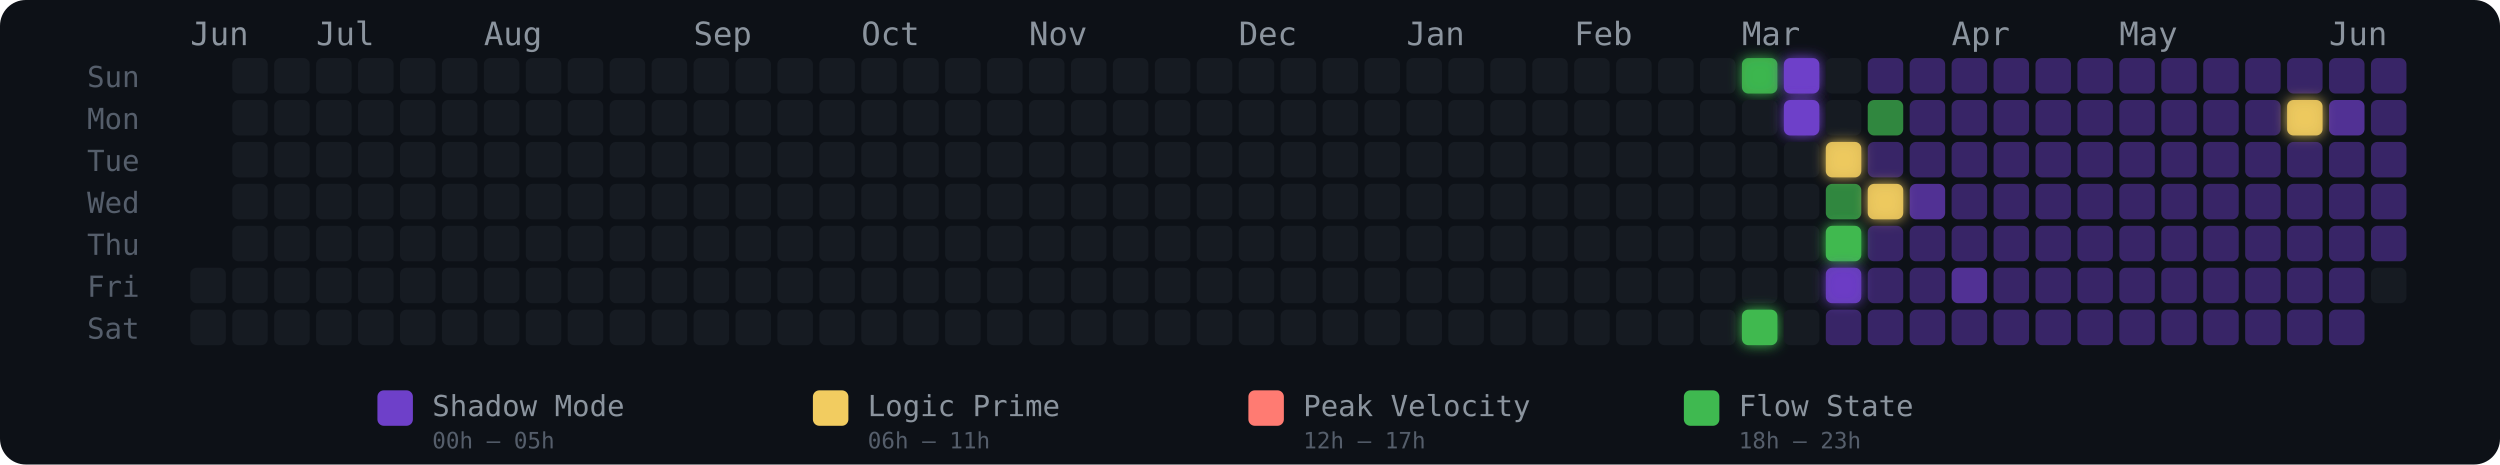
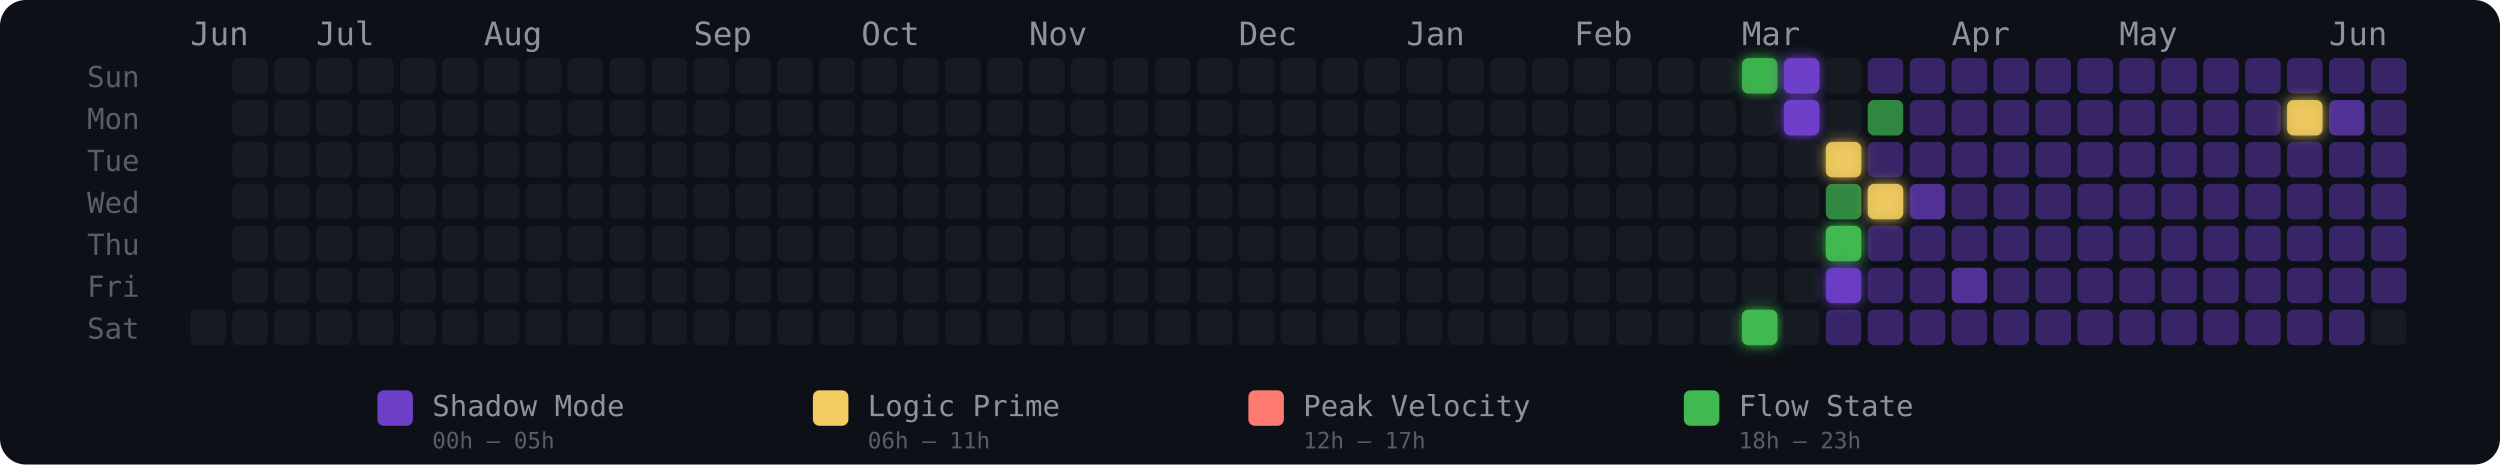
<svg xmlns="http://www.w3.org/2000/svg" width="775" height="144" viewBox="0 0 775 144" role="img" aria-label="Energy Rhythm Contribution Graph for hugotakeda">
  <defs>
    <filter id="glow-37-0" x="-50%" y="-50%" width="200%" height="200%">
      <feGaussianBlur stdDeviation="2" result="blur" />
      <feMerge>
        <feMergeNode in="blur" />
        <feMergeNode in="SourceGraphic" />
      </feMerge>
    </filter>
    <filter id="glow-37-6" x="-50%" y="-50%" width="200%" height="200%">
      <feGaussianBlur stdDeviation="2" result="blur" />
      <feMerge>
        <feMergeNode in="blur" />
        <feMergeNode in="SourceGraphic" />
      </feMerge>
    </filter>
    <filter id="glow-38-0" x="-50%" y="-50%" width="200%" height="200%">
      <feGaussianBlur stdDeviation="2" result="blur" />
      <feMerge>
        <feMergeNode in="blur" />
        <feMergeNode in="SourceGraphic" />
      </feMerge>
    </filter>
    <filter id="glow-38-1" x="-50%" y="-50%" width="200%" height="200%">
      <feGaussianBlur stdDeviation="2" result="blur" />
      <feMerge>
        <feMergeNode in="blur" />
        <feMergeNode in="SourceGraphic" />
      </feMerge>
    </filter>
    <filter id="glow-39-2" x="-50%" y="-50%" width="200%" height="200%">
      <feGaussianBlur stdDeviation="2" result="blur" />
      <feMerge>
        <feMergeNode in="blur" />
        <feMergeNode in="SourceGraphic" />
      </feMerge>
    </filter>
    <filter id="glow-39-4" x="-50%" y="-50%" width="200%" height="200%">
      <feGaussianBlur stdDeviation="2" result="blur" />
      <feMerge>
        <feMergeNode in="blur" />
        <feMergeNode in="SourceGraphic" />
      </feMerge>
    </filter>
    <filter id="glow-39-5" x="-50%" y="-50%" width="200%" height="200%">
      <feGaussianBlur stdDeviation="2" result="blur" />
      <feMerge>
        <feMergeNode in="blur" />
        <feMergeNode in="SourceGraphic" />
      </feMerge>
    </filter>
    <filter id="glow-40-3" x="-50%" y="-50%" width="200%" height="200%">
      <feGaussianBlur stdDeviation="2" result="blur" />
      <feMerge>
        <feMergeNode in="blur" />
        <feMergeNode in="SourceGraphic" />
      </feMerge>
    </filter>
    <filter id="glow-50-1" x="-50%" y="-50%" width="200%" height="200%">
      <feGaussianBlur stdDeviation="2" result="blur" />
      <feMerge>
        <feMergeNode in="blur" />
        <feMergeNode in="SourceGraphic" />
      </feMerge>
    </filter>
  </defs>
  <style>
    @keyframes pulse { 0%,100%{opacity:.85} 50%{opacity:1} }
    .glow-cell { animation: pulse 2.5s ease-in-out infinite; }
  </style>
  <rect width="775" height="144" rx="8" fill="#0d1117" />
  <text x="27" y="27" fill="#555e6b" font-size="9" font-family="monospace">Sun</text>
  <text x="27" y="40" fill="#555e6b" font-size="9" font-family="monospace">Mon</text>
  <text x="27" y="53" fill="#555e6b" font-size="9" font-family="monospace">Tue</text>
  <text x="27" y="66" fill="#555e6b" font-size="9" font-family="monospace">Wed</text>
  <text x="27" y="79" fill="#555e6b" font-size="9" font-family="monospace">Thu</text>
  <text x="27" y="92" fill="#555e6b" font-size="9" font-family="monospace">Fri</text>
  <text x="27" y="105" fill="#555e6b" font-size="9" font-family="monospace">Sat</text>
  <text x="59" y="14" fill="#8b949e" font-size="10" font-family="monospace">Jun</text>
  <text x="98" y="14" fill="#8b949e" font-size="10" font-family="monospace">Jul</text>
  <text x="150" y="14" fill="#8b949e" font-size="10" font-family="monospace">Aug</text>
  <text x="215" y="14" fill="#8b949e" font-size="10" font-family="monospace">Sep</text>
  <text x="267" y="14" fill="#8b949e" font-size="10" font-family="monospace">Oct</text>
  <text x="319" y="14" fill="#8b949e" font-size="10" font-family="monospace">Nov</text>
  <text x="384" y="14" fill="#8b949e" font-size="10" font-family="monospace">Dec</text>
  <text x="436" y="14" fill="#8b949e" font-size="10" font-family="monospace">Jan</text>
  <text x="488" y="14" fill="#8b949e" font-size="10" font-family="monospace">Feb</text>
  <text x="540" y="14" fill="#8b949e" font-size="10" font-family="monospace">Mar</text>
  <text x="605" y="14" fill="#8b949e" font-size="10" font-family="monospace">Apr</text>
  <text x="657" y="14" fill="#8b949e" font-size="10" font-family="monospace">May</text>
  <text x="722" y="14" fill="#8b949e" font-size="10" font-family="monospace">Jun</text>
-   <rect x="59" y="83" width="11" height="11" rx="2" ry="2" fill="#161b22" fill-opacity="1">
-       </rect>
  <rect x="59" y="96" width="11" height="11" rx="2" ry="2" fill="#161b22" fill-opacity="1">
      </rect>
  <rect x="72" y="18" width="11" height="11" rx="2" ry="2" fill="#161b22" fill-opacity="1">
      </rect>
  <rect x="72" y="31" width="11" height="11" rx="2" ry="2" fill="#161b22" fill-opacity="1">
      </rect>
  <rect x="72" y="44" width="11" height="11" rx="2" ry="2" fill="#161b22" fill-opacity="1">
      </rect>
  <rect x="72" y="57" width="11" height="11" rx="2" ry="2" fill="#161b22" fill-opacity="1">
      </rect>
  <rect x="72" y="70" width="11" height="11" rx="2" ry="2" fill="#161b22" fill-opacity="1">
      </rect>
  <rect x="72" y="83" width="11" height="11" rx="2" ry="2" fill="#161b22" fill-opacity="1">
      </rect>
  <rect x="72" y="96" width="11" height="11" rx="2" ry="2" fill="#161b22" fill-opacity="1">
      </rect>
  <rect x="85" y="18" width="11" height="11" rx="2" ry="2" fill="#161b22" fill-opacity="1">
      </rect>
  <rect x="85" y="31" width="11" height="11" rx="2" ry="2" fill="#161b22" fill-opacity="1">
      </rect>
  <rect x="85" y="44" width="11" height="11" rx="2" ry="2" fill="#161b22" fill-opacity="1">
      </rect>
  <rect x="85" y="57" width="11" height="11" rx="2" ry="2" fill="#161b22" fill-opacity="1">
      </rect>
  <rect x="85" y="70" width="11" height="11" rx="2" ry="2" fill="#161b22" fill-opacity="1">
      </rect>
  <rect x="85" y="83" width="11" height="11" rx="2" ry="2" fill="#161b22" fill-opacity="1">
      </rect>
  <rect x="85" y="96" width="11" height="11" rx="2" ry="2" fill="#161b22" fill-opacity="1">
      </rect>
  <rect x="98" y="18" width="11" height="11" rx="2" ry="2" fill="#161b22" fill-opacity="1">
      </rect>
  <rect x="98" y="31" width="11" height="11" rx="2" ry="2" fill="#161b22" fill-opacity="1">
      </rect>
  <rect x="98" y="44" width="11" height="11" rx="2" ry="2" fill="#161b22" fill-opacity="1">
      </rect>
  <rect x="98" y="57" width="11" height="11" rx="2" ry="2" fill="#161b22" fill-opacity="1">
      </rect>
  <rect x="98" y="70" width="11" height="11" rx="2" ry="2" fill="#161b22" fill-opacity="1">
      </rect>
  <rect x="98" y="83" width="11" height="11" rx="2" ry="2" fill="#161b22" fill-opacity="1">
      </rect>
  <rect x="98" y="96" width="11" height="11" rx="2" ry="2" fill="#161b22" fill-opacity="1">
      </rect>
  <rect x="111" y="18" width="11" height="11" rx="2" ry="2" fill="#161b22" fill-opacity="1">
      </rect>
  <rect x="111" y="31" width="11" height="11" rx="2" ry="2" fill="#161b22" fill-opacity="1">
      </rect>
  <rect x="111" y="44" width="11" height="11" rx="2" ry="2" fill="#161b22" fill-opacity="1">
      </rect>
  <rect x="111" y="57" width="11" height="11" rx="2" ry="2" fill="#161b22" fill-opacity="1">
      </rect>
  <rect x="111" y="70" width="11" height="11" rx="2" ry="2" fill="#161b22" fill-opacity="1">
      </rect>
  <rect x="111" y="83" width="11" height="11" rx="2" ry="2" fill="#161b22" fill-opacity="1">
      </rect>
  <rect x="111" y="96" width="11" height="11" rx="2" ry="2" fill="#161b22" fill-opacity="1">
      </rect>
  <rect x="124" y="18" width="11" height="11" rx="2" ry="2" fill="#161b22" fill-opacity="1">
      </rect>
  <rect x="124" y="31" width="11" height="11" rx="2" ry="2" fill="#161b22" fill-opacity="1">
      </rect>
  <rect x="124" y="44" width="11" height="11" rx="2" ry="2" fill="#161b22" fill-opacity="1">
      </rect>
  <rect x="124" y="57" width="11" height="11" rx="2" ry="2" fill="#161b22" fill-opacity="1">
      </rect>
  <rect x="124" y="70" width="11" height="11" rx="2" ry="2" fill="#161b22" fill-opacity="1">
      </rect>
  <rect x="124" y="83" width="11" height="11" rx="2" ry="2" fill="#161b22" fill-opacity="1">
      </rect>
  <rect x="124" y="96" width="11" height="11" rx="2" ry="2" fill="#161b22" fill-opacity="1">
      </rect>
  <rect x="137" y="18" width="11" height="11" rx="2" ry="2" fill="#161b22" fill-opacity="1">
      </rect>
  <rect x="137" y="31" width="11" height="11" rx="2" ry="2" fill="#161b22" fill-opacity="1">
      </rect>
  <rect x="137" y="44" width="11" height="11" rx="2" ry="2" fill="#161b22" fill-opacity="1">
      </rect>
  <rect x="137" y="57" width="11" height="11" rx="2" ry="2" fill="#161b22" fill-opacity="1">
      </rect>
  <rect x="137" y="70" width="11" height="11" rx="2" ry="2" fill="#161b22" fill-opacity="1">
      </rect>
  <rect x="137" y="83" width="11" height="11" rx="2" ry="2" fill="#161b22" fill-opacity="1">
      </rect>
  <rect x="137" y="96" width="11" height="11" rx="2" ry="2" fill="#161b22" fill-opacity="1">
      </rect>
  <rect x="150" y="18" width="11" height="11" rx="2" ry="2" fill="#161b22" fill-opacity="1">
      </rect>
  <rect x="150" y="31" width="11" height="11" rx="2" ry="2" fill="#161b22" fill-opacity="1">
      </rect>
  <rect x="150" y="44" width="11" height="11" rx="2" ry="2" fill="#161b22" fill-opacity="1">
      </rect>
  <rect x="150" y="57" width="11" height="11" rx="2" ry="2" fill="#161b22" fill-opacity="1">
      </rect>
  <rect x="150" y="70" width="11" height="11" rx="2" ry="2" fill="#161b22" fill-opacity="1">
      </rect>
  <rect x="150" y="83" width="11" height="11" rx="2" ry="2" fill="#161b22" fill-opacity="1">
      </rect>
  <rect x="150" y="96" width="11" height="11" rx="2" ry="2" fill="#161b22" fill-opacity="1">
      </rect>
  <rect x="163" y="18" width="11" height="11" rx="2" ry="2" fill="#161b22" fill-opacity="1">
      </rect>
  <rect x="163" y="31" width="11" height="11" rx="2" ry="2" fill="#161b22" fill-opacity="1">
      </rect>
  <rect x="163" y="44" width="11" height="11" rx="2" ry="2" fill="#161b22" fill-opacity="1">
      </rect>
  <rect x="163" y="57" width="11" height="11" rx="2" ry="2" fill="#161b22" fill-opacity="1">
      </rect>
  <rect x="163" y="70" width="11" height="11" rx="2" ry="2" fill="#161b22" fill-opacity="1">
      </rect>
  <rect x="163" y="83" width="11" height="11" rx="2" ry="2" fill="#161b22" fill-opacity="1">
      </rect>
  <rect x="163" y="96" width="11" height="11" rx="2" ry="2" fill="#161b22" fill-opacity="1">
      </rect>
  <rect x="176" y="18" width="11" height="11" rx="2" ry="2" fill="#161b22" fill-opacity="1">
      </rect>
  <rect x="176" y="31" width="11" height="11" rx="2" ry="2" fill="#161b22" fill-opacity="1">
      </rect>
  <rect x="176" y="44" width="11" height="11" rx="2" ry="2" fill="#161b22" fill-opacity="1">
      </rect>
  <rect x="176" y="57" width="11" height="11" rx="2" ry="2" fill="#161b22" fill-opacity="1">
      </rect>
  <rect x="176" y="70" width="11" height="11" rx="2" ry="2" fill="#161b22" fill-opacity="1">
      </rect>
  <rect x="176" y="83" width="11" height="11" rx="2" ry="2" fill="#161b22" fill-opacity="1">
      </rect>
  <rect x="176" y="96" width="11" height="11" rx="2" ry="2" fill="#161b22" fill-opacity="1">
      </rect>
  <rect x="189" y="18" width="11" height="11" rx="2" ry="2" fill="#161b22" fill-opacity="1">
      </rect>
  <rect x="189" y="31" width="11" height="11" rx="2" ry="2" fill="#161b22" fill-opacity="1">
      </rect>
  <rect x="189" y="44" width="11" height="11" rx="2" ry="2" fill="#161b22" fill-opacity="1">
      </rect>
  <rect x="189" y="57" width="11" height="11" rx="2" ry="2" fill="#161b22" fill-opacity="1">
      </rect>
  <rect x="189" y="70" width="11" height="11" rx="2" ry="2" fill="#161b22" fill-opacity="1">
      </rect>
  <rect x="189" y="83" width="11" height="11" rx="2" ry="2" fill="#161b22" fill-opacity="1">
      </rect>
  <rect x="189" y="96" width="11" height="11" rx="2" ry="2" fill="#161b22" fill-opacity="1">
      </rect>
  <rect x="202" y="18" width="11" height="11" rx="2" ry="2" fill="#161b22" fill-opacity="1">
      </rect>
  <rect x="202" y="31" width="11" height="11" rx="2" ry="2" fill="#161b22" fill-opacity="1">
      </rect>
  <rect x="202" y="44" width="11" height="11" rx="2" ry="2" fill="#161b22" fill-opacity="1">
      </rect>
  <rect x="202" y="57" width="11" height="11" rx="2" ry="2" fill="#161b22" fill-opacity="1">
      </rect>
  <rect x="202" y="70" width="11" height="11" rx="2" ry="2" fill="#161b22" fill-opacity="1">
      </rect>
  <rect x="202" y="83" width="11" height="11" rx="2" ry="2" fill="#161b22" fill-opacity="1">
      </rect>
  <rect x="202" y="96" width="11" height="11" rx="2" ry="2" fill="#161b22" fill-opacity="1">
      </rect>
  <rect x="215" y="18" width="11" height="11" rx="2" ry="2" fill="#161b22" fill-opacity="1">
      </rect>
  <rect x="215" y="31" width="11" height="11" rx="2" ry="2" fill="#161b22" fill-opacity="1">
      </rect>
  <rect x="215" y="44" width="11" height="11" rx="2" ry="2" fill="#161b22" fill-opacity="1">
      </rect>
  <rect x="215" y="57" width="11" height="11" rx="2" ry="2" fill="#161b22" fill-opacity="1">
      </rect>
  <rect x="215" y="70" width="11" height="11" rx="2" ry="2" fill="#161b22" fill-opacity="1">
      </rect>
  <rect x="215" y="83" width="11" height="11" rx="2" ry="2" fill="#161b22" fill-opacity="1">
      </rect>
  <rect x="215" y="96" width="11" height="11" rx="2" ry="2" fill="#161b22" fill-opacity="1">
      </rect>
  <rect x="228" y="18" width="11" height="11" rx="2" ry="2" fill="#161b22" fill-opacity="1">
      </rect>
  <rect x="228" y="31" width="11" height="11" rx="2" ry="2" fill="#161b22" fill-opacity="1">
      </rect>
  <rect x="228" y="44" width="11" height="11" rx="2" ry="2" fill="#161b22" fill-opacity="1">
      </rect>
  <rect x="228" y="57" width="11" height="11" rx="2" ry="2" fill="#161b22" fill-opacity="1">
      </rect>
  <rect x="228" y="70" width="11" height="11" rx="2" ry="2" fill="#161b22" fill-opacity="1">
      </rect>
  <rect x="228" y="83" width="11" height="11" rx="2" ry="2" fill="#161b22" fill-opacity="1">
      </rect>
  <rect x="228" y="96" width="11" height="11" rx="2" ry="2" fill="#161b22" fill-opacity="1">
      </rect>
  <rect x="241" y="18" width="11" height="11" rx="2" ry="2" fill="#161b22" fill-opacity="1">
      </rect>
  <rect x="241" y="31" width="11" height="11" rx="2" ry="2" fill="#161b22" fill-opacity="1">
      </rect>
  <rect x="241" y="44" width="11" height="11" rx="2" ry="2" fill="#161b22" fill-opacity="1">
      </rect>
  <rect x="241" y="57" width="11" height="11" rx="2" ry="2" fill="#161b22" fill-opacity="1">
      </rect>
  <rect x="241" y="70" width="11" height="11" rx="2" ry="2" fill="#161b22" fill-opacity="1">
      </rect>
  <rect x="241" y="83" width="11" height="11" rx="2" ry="2" fill="#161b22" fill-opacity="1">
      </rect>
  <rect x="241" y="96" width="11" height="11" rx="2" ry="2" fill="#161b22" fill-opacity="1">
      </rect>
  <rect x="254" y="18" width="11" height="11" rx="2" ry="2" fill="#161b22" fill-opacity="1">
      </rect>
  <rect x="254" y="31" width="11" height="11" rx="2" ry="2" fill="#161b22" fill-opacity="1">
      </rect>
  <rect x="254" y="44" width="11" height="11" rx="2" ry="2" fill="#161b22" fill-opacity="1">
      </rect>
  <rect x="254" y="57" width="11" height="11" rx="2" ry="2" fill="#161b22" fill-opacity="1">
      </rect>
  <rect x="254" y="70" width="11" height="11" rx="2" ry="2" fill="#161b22" fill-opacity="1">
      </rect>
  <rect x="254" y="83" width="11" height="11" rx="2" ry="2" fill="#161b22" fill-opacity="1">
      </rect>
  <rect x="254" y="96" width="11" height="11" rx="2" ry="2" fill="#161b22" fill-opacity="1">
      </rect>
  <rect x="267" y="18" width="11" height="11" rx="2" ry="2" fill="#161b22" fill-opacity="1">
      </rect>
  <rect x="267" y="31" width="11" height="11" rx="2" ry="2" fill="#161b22" fill-opacity="1">
      </rect>
  <rect x="267" y="44" width="11" height="11" rx="2" ry="2" fill="#161b22" fill-opacity="1">
      </rect>
  <rect x="267" y="57" width="11" height="11" rx="2" ry="2" fill="#161b22" fill-opacity="1">
      </rect>
  <rect x="267" y="70" width="11" height="11" rx="2" ry="2" fill="#161b22" fill-opacity="1">
      </rect>
  <rect x="267" y="83" width="11" height="11" rx="2" ry="2" fill="#161b22" fill-opacity="1">
      </rect>
  <rect x="267" y="96" width="11" height="11" rx="2" ry="2" fill="#161b22" fill-opacity="1">
      </rect>
  <rect x="280" y="18" width="11" height="11" rx="2" ry="2" fill="#161b22" fill-opacity="1">
      </rect>
  <rect x="280" y="31" width="11" height="11" rx="2" ry="2" fill="#161b22" fill-opacity="1">
      </rect>
  <rect x="280" y="44" width="11" height="11" rx="2" ry="2" fill="#161b22" fill-opacity="1">
      </rect>
  <rect x="280" y="57" width="11" height="11" rx="2" ry="2" fill="#161b22" fill-opacity="1">
      </rect>
  <rect x="280" y="70" width="11" height="11" rx="2" ry="2" fill="#161b22" fill-opacity="1">
      </rect>
  <rect x="280" y="83" width="11" height="11" rx="2" ry="2" fill="#161b22" fill-opacity="1">
      </rect>
  <rect x="280" y="96" width="11" height="11" rx="2" ry="2" fill="#161b22" fill-opacity="1">
      </rect>
  <rect x="293" y="18" width="11" height="11" rx="2" ry="2" fill="#161b22" fill-opacity="1">
      </rect>
  <rect x="293" y="31" width="11" height="11" rx="2" ry="2" fill="#161b22" fill-opacity="1">
      </rect>
  <rect x="293" y="44" width="11" height="11" rx="2" ry="2" fill="#161b22" fill-opacity="1">
      </rect>
  <rect x="293" y="57" width="11" height="11" rx="2" ry="2" fill="#161b22" fill-opacity="1">
      </rect>
  <rect x="293" y="70" width="11" height="11" rx="2" ry="2" fill="#161b22" fill-opacity="1">
      </rect>
  <rect x="293" y="83" width="11" height="11" rx="2" ry="2" fill="#161b22" fill-opacity="1">
      </rect>
  <rect x="293" y="96" width="11" height="11" rx="2" ry="2" fill="#161b22" fill-opacity="1">
      </rect>
  <rect x="306" y="18" width="11" height="11" rx="2" ry="2" fill="#161b22" fill-opacity="1">
      </rect>
  <rect x="306" y="31" width="11" height="11" rx="2" ry="2" fill="#161b22" fill-opacity="1">
      </rect>
  <rect x="306" y="44" width="11" height="11" rx="2" ry="2" fill="#161b22" fill-opacity="1">
      </rect>
  <rect x="306" y="57" width="11" height="11" rx="2" ry="2" fill="#161b22" fill-opacity="1">
      </rect>
  <rect x="306" y="70" width="11" height="11" rx="2" ry="2" fill="#161b22" fill-opacity="1">
      </rect>
  <rect x="306" y="83" width="11" height="11" rx="2" ry="2" fill="#161b22" fill-opacity="1">
      </rect>
  <rect x="306" y="96" width="11" height="11" rx="2" ry="2" fill="#161b22" fill-opacity="1">
      </rect>
  <rect x="319" y="18" width="11" height="11" rx="2" ry="2" fill="#161b22" fill-opacity="1">
      </rect>
  <rect x="319" y="31" width="11" height="11" rx="2" ry="2" fill="#161b22" fill-opacity="1">
      </rect>
  <rect x="319" y="44" width="11" height="11" rx="2" ry="2" fill="#161b22" fill-opacity="1">
      </rect>
  <rect x="319" y="57" width="11" height="11" rx="2" ry="2" fill="#161b22" fill-opacity="1">
      </rect>
  <rect x="319" y="70" width="11" height="11" rx="2" ry="2" fill="#161b22" fill-opacity="1">
      </rect>
  <rect x="319" y="83" width="11" height="11" rx="2" ry="2" fill="#161b22" fill-opacity="1">
      </rect>
  <rect x="319" y="96" width="11" height="11" rx="2" ry="2" fill="#161b22" fill-opacity="1">
      </rect>
  <rect x="332" y="18" width="11" height="11" rx="2" ry="2" fill="#161b22" fill-opacity="1">
      </rect>
  <rect x="332" y="31" width="11" height="11" rx="2" ry="2" fill="#161b22" fill-opacity="1">
      </rect>
  <rect x="332" y="44" width="11" height="11" rx="2" ry="2" fill="#161b22" fill-opacity="1">
      </rect>
  <rect x="332" y="57" width="11" height="11" rx="2" ry="2" fill="#161b22" fill-opacity="1">
      </rect>
  <rect x="332" y="70" width="11" height="11" rx="2" ry="2" fill="#161b22" fill-opacity="1">
      </rect>
  <rect x="332" y="83" width="11" height="11" rx="2" ry="2" fill="#161b22" fill-opacity="1">
      </rect>
  <rect x="332" y="96" width="11" height="11" rx="2" ry="2" fill="#161b22" fill-opacity="1">
      </rect>
  <rect x="345" y="18" width="11" height="11" rx="2" ry="2" fill="#161b22" fill-opacity="1">
      </rect>
  <rect x="345" y="31" width="11" height="11" rx="2" ry="2" fill="#161b22" fill-opacity="1">
      </rect>
  <rect x="345" y="44" width="11" height="11" rx="2" ry="2" fill="#161b22" fill-opacity="1">
      </rect>
  <rect x="345" y="57" width="11" height="11" rx="2" ry="2" fill="#161b22" fill-opacity="1">
      </rect>
  <rect x="345" y="70" width="11" height="11" rx="2" ry="2" fill="#161b22" fill-opacity="1">
      </rect>
  <rect x="345" y="83" width="11" height="11" rx="2" ry="2" fill="#161b22" fill-opacity="1">
      </rect>
  <rect x="345" y="96" width="11" height="11" rx="2" ry="2" fill="#161b22" fill-opacity="1">
      </rect>
  <rect x="358" y="18" width="11" height="11" rx="2" ry="2" fill="#161b22" fill-opacity="1">
      </rect>
  <rect x="358" y="31" width="11" height="11" rx="2" ry="2" fill="#161b22" fill-opacity="1">
      </rect>
  <rect x="358" y="44" width="11" height="11" rx="2" ry="2" fill="#161b22" fill-opacity="1">
      </rect>
  <rect x="358" y="57" width="11" height="11" rx="2" ry="2" fill="#161b22" fill-opacity="1">
      </rect>
  <rect x="358" y="70" width="11" height="11" rx="2" ry="2" fill="#161b22" fill-opacity="1">
      </rect>
  <rect x="358" y="83" width="11" height="11" rx="2" ry="2" fill="#161b22" fill-opacity="1">
      </rect>
  <rect x="358" y="96" width="11" height="11" rx="2" ry="2" fill="#161b22" fill-opacity="1">
      </rect>
  <rect x="371" y="18" width="11" height="11" rx="2" ry="2" fill="#161b22" fill-opacity="1">
      </rect>
  <rect x="371" y="31" width="11" height="11" rx="2" ry="2" fill="#161b22" fill-opacity="1">
      </rect>
  <rect x="371" y="44" width="11" height="11" rx="2" ry="2" fill="#161b22" fill-opacity="1">
      </rect>
  <rect x="371" y="57" width="11" height="11" rx="2" ry="2" fill="#161b22" fill-opacity="1">
      </rect>
  <rect x="371" y="70" width="11" height="11" rx="2" ry="2" fill="#161b22" fill-opacity="1">
      </rect>
  <rect x="371" y="83" width="11" height="11" rx="2" ry="2" fill="#161b22" fill-opacity="1">
      </rect>
  <rect x="371" y="96" width="11" height="11" rx="2" ry="2" fill="#161b22" fill-opacity="1">
      </rect>
  <rect x="384" y="18" width="11" height="11" rx="2" ry="2" fill="#161b22" fill-opacity="1">
      </rect>
  <rect x="384" y="31" width="11" height="11" rx="2" ry="2" fill="#161b22" fill-opacity="1">
      </rect>
  <rect x="384" y="44" width="11" height="11" rx="2" ry="2" fill="#161b22" fill-opacity="1">
      </rect>
  <rect x="384" y="57" width="11" height="11" rx="2" ry="2" fill="#161b22" fill-opacity="1">
      </rect>
  <rect x="384" y="70" width="11" height="11" rx="2" ry="2" fill="#161b22" fill-opacity="1">
      </rect>
  <rect x="384" y="83" width="11" height="11" rx="2" ry="2" fill="#161b22" fill-opacity="1">
      </rect>
  <rect x="384" y="96" width="11" height="11" rx="2" ry="2" fill="#161b22" fill-opacity="1">
      </rect>
  <rect x="397" y="18" width="11" height="11" rx="2" ry="2" fill="#161b22" fill-opacity="1">
      </rect>
  <rect x="397" y="31" width="11" height="11" rx="2" ry="2" fill="#161b22" fill-opacity="1">
      </rect>
  <rect x="397" y="44" width="11" height="11" rx="2" ry="2" fill="#161b22" fill-opacity="1">
      </rect>
  <rect x="397" y="57" width="11" height="11" rx="2" ry="2" fill="#161b22" fill-opacity="1">
      </rect>
  <rect x="397" y="70" width="11" height="11" rx="2" ry="2" fill="#161b22" fill-opacity="1">
      </rect>
  <rect x="397" y="83" width="11" height="11" rx="2" ry="2" fill="#161b22" fill-opacity="1">
      </rect>
  <rect x="397" y="96" width="11" height="11" rx="2" ry="2" fill="#161b22" fill-opacity="1">
      </rect>
  <rect x="410" y="18" width="11" height="11" rx="2" ry="2" fill="#161b22" fill-opacity="1">
      </rect>
  <rect x="410" y="31" width="11" height="11" rx="2" ry="2" fill="#161b22" fill-opacity="1">
      </rect>
  <rect x="410" y="44" width="11" height="11" rx="2" ry="2" fill="#161b22" fill-opacity="1">
      </rect>
  <rect x="410" y="57" width="11" height="11" rx="2" ry="2" fill="#161b22" fill-opacity="1">
      </rect>
  <rect x="410" y="70" width="11" height="11" rx="2" ry="2" fill="#161b22" fill-opacity="1">
      </rect>
  <rect x="410" y="83" width="11" height="11" rx="2" ry="2" fill="#161b22" fill-opacity="1">
      </rect>
  <rect x="410" y="96" width="11" height="11" rx="2" ry="2" fill="#161b22" fill-opacity="1">
      </rect>
  <rect x="423" y="18" width="11" height="11" rx="2" ry="2" fill="#161b22" fill-opacity="1">
      </rect>
  <rect x="423" y="31" width="11" height="11" rx="2" ry="2" fill="#161b22" fill-opacity="1">
      </rect>
  <rect x="423" y="44" width="11" height="11" rx="2" ry="2" fill="#161b22" fill-opacity="1">
      </rect>
  <rect x="423" y="57" width="11" height="11" rx="2" ry="2" fill="#161b22" fill-opacity="1">
      </rect>
  <rect x="423" y="70" width="11" height="11" rx="2" ry="2" fill="#161b22" fill-opacity="1">
      </rect>
  <rect x="423" y="83" width="11" height="11" rx="2" ry="2" fill="#161b22" fill-opacity="1">
      </rect>
  <rect x="423" y="96" width="11" height="11" rx="2" ry="2" fill="#161b22" fill-opacity="1">
      </rect>
  <rect x="436" y="18" width="11" height="11" rx="2" ry="2" fill="#161b22" fill-opacity="1">
      </rect>
  <rect x="436" y="31" width="11" height="11" rx="2" ry="2" fill="#161b22" fill-opacity="1">
      </rect>
  <rect x="436" y="44" width="11" height="11" rx="2" ry="2" fill="#161b22" fill-opacity="1">
      </rect>
  <rect x="436" y="57" width="11" height="11" rx="2" ry="2" fill="#161b22" fill-opacity="1">
      </rect>
  <rect x="436" y="70" width="11" height="11" rx="2" ry="2" fill="#161b22" fill-opacity="1">
      </rect>
  <rect x="436" y="83" width="11" height="11" rx="2" ry="2" fill="#161b22" fill-opacity="1">
      </rect>
  <rect x="436" y="96" width="11" height="11" rx="2" ry="2" fill="#161b22" fill-opacity="1">
      </rect>
  <rect x="449" y="18" width="11" height="11" rx="2" ry="2" fill="#161b22" fill-opacity="1">
      </rect>
  <rect x="449" y="31" width="11" height="11" rx="2" ry="2" fill="#161b22" fill-opacity="1">
      </rect>
  <rect x="449" y="44" width="11" height="11" rx="2" ry="2" fill="#161b22" fill-opacity="1">
      </rect>
  <rect x="449" y="57" width="11" height="11" rx="2" ry="2" fill="#161b22" fill-opacity="1">
      </rect>
  <rect x="449" y="70" width="11" height="11" rx="2" ry="2" fill="#161b22" fill-opacity="1">
      </rect>
  <rect x="449" y="83" width="11" height="11" rx="2" ry="2" fill="#161b22" fill-opacity="1">
      </rect>
  <rect x="449" y="96" width="11" height="11" rx="2" ry="2" fill="#161b22" fill-opacity="1">
      </rect>
  <rect x="462" y="18" width="11" height="11" rx="2" ry="2" fill="#161b22" fill-opacity="1">
      </rect>
  <rect x="462" y="31" width="11" height="11" rx="2" ry="2" fill="#161b22" fill-opacity="1">
      </rect>
  <rect x="462" y="44" width="11" height="11" rx="2" ry="2" fill="#161b22" fill-opacity="1">
      </rect>
  <rect x="462" y="57" width="11" height="11" rx="2" ry="2" fill="#161b22" fill-opacity="1">
      </rect>
  <rect x="462" y="70" width="11" height="11" rx="2" ry="2" fill="#161b22" fill-opacity="1">
      </rect>
  <rect x="462" y="83" width="11" height="11" rx="2" ry="2" fill="#161b22" fill-opacity="1">
      </rect>
  <rect x="462" y="96" width="11" height="11" rx="2" ry="2" fill="#161b22" fill-opacity="1">
      </rect>
  <rect x="475" y="18" width="11" height="11" rx="2" ry="2" fill="#161b22" fill-opacity="1">
      </rect>
  <rect x="475" y="31" width="11" height="11" rx="2" ry="2" fill="#161b22" fill-opacity="1">
      </rect>
  <rect x="475" y="44" width="11" height="11" rx="2" ry="2" fill="#161b22" fill-opacity="1">
      </rect>
  <rect x="475" y="57" width="11" height="11" rx="2" ry="2" fill="#161b22" fill-opacity="1">
      </rect>
  <rect x="475" y="70" width="11" height="11" rx="2" ry="2" fill="#161b22" fill-opacity="1">
      </rect>
  <rect x="475" y="83" width="11" height="11" rx="2" ry="2" fill="#161b22" fill-opacity="1">
      </rect>
  <rect x="475" y="96" width="11" height="11" rx="2" ry="2" fill="#161b22" fill-opacity="1">
      </rect>
  <rect x="488" y="18" width="11" height="11" rx="2" ry="2" fill="#161b22" fill-opacity="1">
      </rect>
  <rect x="488" y="31" width="11" height="11" rx="2" ry="2" fill="#161b22" fill-opacity="1">
      </rect>
  <rect x="488" y="44" width="11" height="11" rx="2" ry="2" fill="#161b22" fill-opacity="1">
      </rect>
  <rect x="488" y="57" width="11" height="11" rx="2" ry="2" fill="#161b22" fill-opacity="1">
      </rect>
  <rect x="488" y="70" width="11" height="11" rx="2" ry="2" fill="#161b22" fill-opacity="1">
      </rect>
  <rect x="488" y="83" width="11" height="11" rx="2" ry="2" fill="#161b22" fill-opacity="1">
      </rect>
  <rect x="488" y="96" width="11" height="11" rx="2" ry="2" fill="#161b22" fill-opacity="1">
      </rect>
  <rect x="501" y="18" width="11" height="11" rx="2" ry="2" fill="#161b22" fill-opacity="1">
      </rect>
  <rect x="501" y="31" width="11" height="11" rx="2" ry="2" fill="#161b22" fill-opacity="1">
      </rect>
  <rect x="501" y="44" width="11" height="11" rx="2" ry="2" fill="#161b22" fill-opacity="1">
      </rect>
  <rect x="501" y="57" width="11" height="11" rx="2" ry="2" fill="#161b22" fill-opacity="1">
      </rect>
  <rect x="501" y="70" width="11" height="11" rx="2" ry="2" fill="#161b22" fill-opacity="1">
      </rect>
  <rect x="501" y="83" width="11" height="11" rx="2" ry="2" fill="#161b22" fill-opacity="1">
      </rect>
  <rect x="501" y="96" width="11" height="11" rx="2" ry="2" fill="#161b22" fill-opacity="1">
      </rect>
  <rect x="514" y="18" width="11" height="11" rx="2" ry="2" fill="#161b22" fill-opacity="1">
      </rect>
  <rect x="514" y="31" width="11" height="11" rx="2" ry="2" fill="#161b22" fill-opacity="1">
      </rect>
  <rect x="514" y="44" width="11" height="11" rx="2" ry="2" fill="#161b22" fill-opacity="1">
      </rect>
  <rect x="514" y="57" width="11" height="11" rx="2" ry="2" fill="#161b22" fill-opacity="1">
      </rect>
  <rect x="514" y="70" width="11" height="11" rx="2" ry="2" fill="#161b22" fill-opacity="1">
      </rect>
  <rect x="514" y="83" width="11" height="11" rx="2" ry="2" fill="#161b22" fill-opacity="1">
      </rect>
  <rect x="514" y="96" width="11" height="11" rx="2" ry="2" fill="#161b22" fill-opacity="1">
      </rect>
  <rect x="527" y="18" width="11" height="11" rx="2" ry="2" fill="#161b22" fill-opacity="1">
      </rect>
  <rect x="527" y="31" width="11" height="11" rx="2" ry="2" fill="#161b22" fill-opacity="1">
      </rect>
  <rect x="527" y="44" width="11" height="11" rx="2" ry="2" fill="#161b22" fill-opacity="1">
      </rect>
  <rect x="527" y="57" width="11" height="11" rx="2" ry="2" fill="#161b22" fill-opacity="1">
      </rect>
  <rect x="527" y="70" width="11" height="11" rx="2" ry="2" fill="#161b22" fill-opacity="1">
      </rect>
  <rect x="527" y="83" width="11" height="11" rx="2" ry="2" fill="#161b22" fill-opacity="1">
      </rect>
  <rect x="527" y="96" width="11" height="11" rx="2" ry="2" fill="#161b22" fill-opacity="1">
      </rect>
  <rect x="540" y="18" width="11" height="11" rx="2" ry="2" fill="#3fb950" fill-opacity="0.88" filter="url(#glow-37-0)">
      </rect>
  <rect x="540" y="31" width="11" height="11" rx="2" ry="2" fill="#161b22" fill-opacity="1">
      </rect>
  <rect x="540" y="44" width="11" height="11" rx="2" ry="2" fill="#161b22" fill-opacity="1">
      </rect>
  <rect x="540" y="57" width="11" height="11" rx="2" ry="2" fill="#161b22" fill-opacity="1">
      </rect>
  <rect x="540" y="70" width="11" height="11" rx="2" ry="2" fill="#161b22" fill-opacity="1">
      </rect>
  <rect x="540" y="83" width="11" height="11" rx="2" ry="2" fill="#161b22" fill-opacity="1">
      </rect>
  <rect x="540" y="96" width="11" height="11" rx="2" ry="2" fill="#3fb950" fill-opacity="1" filter="url(#glow-37-6)">
      </rect>
  <rect x="553" y="18" width="11" height="11" rx="2" ry="2" fill="#6e40c9" fill-opacity="1" filter="url(#glow-38-0)">
      </rect>
  <rect x="553" y="31" width="11" height="11" rx="2" ry="2" fill="#6e40c9" fill-opacity="1" filter="url(#glow-38-1)">
      </rect>
  <rect x="553" y="44" width="11" height="11" rx="2" ry="2" fill="#161b22" fill-opacity="1">
      </rect>
  <rect x="553" y="57" width="11" height="11" rx="2" ry="2" fill="#161b22" fill-opacity="1">
      </rect>
  <rect x="553" y="70" width="11" height="11" rx="2" ry="2" fill="#161b22" fill-opacity="1">
      </rect>
  <rect x="553" y="83" width="11" height="11" rx="2" ry="2" fill="#161b22" fill-opacity="1">
      </rect>
  <rect x="553" y="96" width="11" height="11" rx="2" ry="2" fill="#161b22" fill-opacity="1">
      </rect>
  <rect x="566" y="18" width="11" height="11" rx="2" ry="2" fill="#161b22" fill-opacity="1">
      </rect>
  <rect x="566" y="31" width="11" height="11" rx="2" ry="2" fill="#161b22" fill-opacity="1">
      </rect>
  <rect x="566" y="44" width="11" height="11" rx="2" ry="2" fill="#f2cc60" fill-opacity="0.88" filter="url(#glow-39-2)">
      </rect>
  <rect x="566" y="57" width="11" height="11" rx="2" ry="2" fill="#3fb950" fill-opacity="0.7">
      </rect>
  <rect x="566" y="70" width="11" height="11" rx="2" ry="2" fill="#3fb950" fill-opacity="1" filter="url(#glow-39-4)">
      </rect>
  <rect x="566" y="83" width="11" height="11" rx="2" ry="2" fill="#6e40c9" fill-opacity="0.88" filter="url(#glow-39-5)">
      </rect>
  <rect x="566" y="96" width="11" height="11" rx="2" ry="2" fill="#6e40c9" fill-opacity="0.45">
      </rect>
  <rect x="579" y="18" width="11" height="11" rx="2" ry="2" fill="#6e40c9" fill-opacity="0.45">
      </rect>
  <rect x="579" y="31" width="11" height="11" rx="2" ry="2" fill="#3fb950" fill-opacity="0.7">
      </rect>
  <rect x="579" y="44" width="11" height="11" rx="2" ry="2" fill="#6e40c9" fill-opacity="0.45">
      </rect>
  <rect x="579" y="57" width="11" height="11" rx="2" ry="2" fill="#f2cc60" fill-opacity="0.88" filter="url(#glow-40-3)">
      </rect>
  <rect x="579" y="70" width="11" height="11" rx="2" ry="2" fill="#6e40c9" fill-opacity="0.45">
      </rect>
  <rect x="579" y="83" width="11" height="11" rx="2" ry="2" fill="#6e40c9" fill-opacity="0.45">
      </rect>
  <rect x="579" y="96" width="11" height="11" rx="2" ry="2" fill="#6e40c9" fill-opacity="0.45">
      </rect>
  <rect x="592" y="18" width="11" height="11" rx="2" ry="2" fill="#6e40c9" fill-opacity="0.45">
      </rect>
  <rect x="592" y="31" width="11" height="11" rx="2" ry="2" fill="#6e40c9" fill-opacity="0.45">
      </rect>
  <rect x="592" y="44" width="11" height="11" rx="2" ry="2" fill="#6e40c9" fill-opacity="0.45">
      </rect>
  <rect x="592" y="57" width="11" height="11" rx="2" ry="2" fill="#6e40c9" fill-opacity="0.7">
      </rect>
  <rect x="592" y="70" width="11" height="11" rx="2" ry="2" fill="#6e40c9" fill-opacity="0.45">
      </rect>
  <rect x="592" y="83" width="11" height="11" rx="2" ry="2" fill="#6e40c9" fill-opacity="0.45">
      </rect>
  <rect x="592" y="96" width="11" height="11" rx="2" ry="2" fill="#6e40c9" fill-opacity="0.45">
      </rect>
  <rect x="605" y="18" width="11" height="11" rx="2" ry="2" fill="#6e40c9" fill-opacity="0.45">
      </rect>
  <rect x="605" y="31" width="11" height="11" rx="2" ry="2" fill="#6e40c9" fill-opacity="0.45">
      </rect>
  <rect x="605" y="44" width="11" height="11" rx="2" ry="2" fill="#6e40c9" fill-opacity="0.45">
      </rect>
  <rect x="605" y="57" width="11" height="11" rx="2" ry="2" fill="#6e40c9" fill-opacity="0.45">
      </rect>
  <rect x="605" y="70" width="11" height="11" rx="2" ry="2" fill="#6e40c9" fill-opacity="0.45">
      </rect>
  <rect x="605" y="83" width="11" height="11" rx="2" ry="2" fill="#6e40c9" fill-opacity="0.7">
      </rect>
  <rect x="605" y="96" width="11" height="11" rx="2" ry="2" fill="#6e40c9" fill-opacity="0.45">
      </rect>
  <rect x="618" y="18" width="11" height="11" rx="2" ry="2" fill="#6e40c9" fill-opacity="0.45">
      </rect>
  <rect x="618" y="31" width="11" height="11" rx="2" ry="2" fill="#6e40c9" fill-opacity="0.45">
      </rect>
  <rect x="618" y="44" width="11" height="11" rx="2" ry="2" fill="#6e40c9" fill-opacity="0.45">
      </rect>
  <rect x="618" y="57" width="11" height="11" rx="2" ry="2" fill="#6e40c9" fill-opacity="0.45">
      </rect>
  <rect x="618" y="70" width="11" height="11" rx="2" ry="2" fill="#6e40c9" fill-opacity="0.45">
      </rect>
  <rect x="618" y="83" width="11" height="11" rx="2" ry="2" fill="#6e40c9" fill-opacity="0.45">
      </rect>
  <rect x="618" y="96" width="11" height="11" rx="2" ry="2" fill="#6e40c9" fill-opacity="0.45">
      </rect>
  <rect x="631" y="18" width="11" height="11" rx="2" ry="2" fill="#6e40c9" fill-opacity="0.45">
      </rect>
  <rect x="631" y="31" width="11" height="11" rx="2" ry="2" fill="#6e40c9" fill-opacity="0.45">
      </rect>
  <rect x="631" y="44" width="11" height="11" rx="2" ry="2" fill="#6e40c9" fill-opacity="0.45">
      </rect>
  <rect x="631" y="57" width="11" height="11" rx="2" ry="2" fill="#6e40c9" fill-opacity="0.45">
      </rect>
  <rect x="631" y="70" width="11" height="11" rx="2" ry="2" fill="#6e40c9" fill-opacity="0.45">
      </rect>
  <rect x="631" y="83" width="11" height="11" rx="2" ry="2" fill="#6e40c9" fill-opacity="0.45">
      </rect>
  <rect x="631" y="96" width="11" height="11" rx="2" ry="2" fill="#6e40c9" fill-opacity="0.45">
      </rect>
  <rect x="644" y="18" width="11" height="11" rx="2" ry="2" fill="#6e40c9" fill-opacity="0.45">
      </rect>
  <rect x="644" y="31" width="11" height="11" rx="2" ry="2" fill="#6e40c9" fill-opacity="0.45">
      </rect>
  <rect x="644" y="44" width="11" height="11" rx="2" ry="2" fill="#6e40c9" fill-opacity="0.45">
      </rect>
  <rect x="644" y="57" width="11" height="11" rx="2" ry="2" fill="#6e40c9" fill-opacity="0.45">
      </rect>
  <rect x="644" y="70" width="11" height="11" rx="2" ry="2" fill="#6e40c9" fill-opacity="0.45">
      </rect>
  <rect x="644" y="83" width="11" height="11" rx="2" ry="2" fill="#6e40c9" fill-opacity="0.45">
      </rect>
  <rect x="644" y="96" width="11" height="11" rx="2" ry="2" fill="#6e40c9" fill-opacity="0.45">
      </rect>
  <rect x="657" y="18" width="11" height="11" rx="2" ry="2" fill="#6e40c9" fill-opacity="0.45">
      </rect>
  <rect x="657" y="31" width="11" height="11" rx="2" ry="2" fill="#6e40c9" fill-opacity="0.45">
      </rect>
  <rect x="657" y="44" width="11" height="11" rx="2" ry="2" fill="#6e40c9" fill-opacity="0.45">
      </rect>
  <rect x="657" y="57" width="11" height="11" rx="2" ry="2" fill="#6e40c9" fill-opacity="0.45">
      </rect>
  <rect x="657" y="70" width="11" height="11" rx="2" ry="2" fill="#6e40c9" fill-opacity="0.45">
      </rect>
  <rect x="657" y="83" width="11" height="11" rx="2" ry="2" fill="#6e40c9" fill-opacity="0.45">
      </rect>
  <rect x="657" y="96" width="11" height="11" rx="2" ry="2" fill="#6e40c9" fill-opacity="0.45">
      </rect>
  <rect x="670" y="18" width="11" height="11" rx="2" ry="2" fill="#6e40c9" fill-opacity="0.45">
      </rect>
  <rect x="670" y="31" width="11" height="11" rx="2" ry="2" fill="#6e40c9" fill-opacity="0.45">
      </rect>
  <rect x="670" y="44" width="11" height="11" rx="2" ry="2" fill="#6e40c9" fill-opacity="0.45">
      </rect>
  <rect x="670" y="57" width="11" height="11" rx="2" ry="2" fill="#6e40c9" fill-opacity="0.45">
      </rect>
  <rect x="670" y="70" width="11" height="11" rx="2" ry="2" fill="#6e40c9" fill-opacity="0.45">
      </rect>
  <rect x="670" y="83" width="11" height="11" rx="2" ry="2" fill="#6e40c9" fill-opacity="0.45">
      </rect>
  <rect x="670" y="96" width="11" height="11" rx="2" ry="2" fill="#6e40c9" fill-opacity="0.45">
      </rect>
  <rect x="683" y="18" width="11" height="11" rx="2" ry="2" fill="#6e40c9" fill-opacity="0.45">
      </rect>
  <rect x="683" y="31" width="11" height="11" rx="2" ry="2" fill="#6e40c9" fill-opacity="0.45">
      </rect>
  <rect x="683" y="44" width="11" height="11" rx="2" ry="2" fill="#6e40c9" fill-opacity="0.45">
      </rect>
  <rect x="683" y="57" width="11" height="11" rx="2" ry="2" fill="#6e40c9" fill-opacity="0.45">
      </rect>
  <rect x="683" y="70" width="11" height="11" rx="2" ry="2" fill="#6e40c9" fill-opacity="0.45">
      </rect>
  <rect x="683" y="83" width="11" height="11" rx="2" ry="2" fill="#6e40c9" fill-opacity="0.45">
      </rect>
  <rect x="683" y="96" width="11" height="11" rx="2" ry="2" fill="#6e40c9" fill-opacity="0.45">
      </rect>
  <rect x="696" y="18" width="11" height="11" rx="2" ry="2" fill="#6e40c9" fill-opacity="0.45">
      </rect>
  <rect x="696" y="31" width="11" height="11" rx="2" ry="2" fill="#6e40c9" fill-opacity="0.45">
      </rect>
  <rect x="696" y="44" width="11" height="11" rx="2" ry="2" fill="#6e40c9" fill-opacity="0.45">
      </rect>
  <rect x="696" y="57" width="11" height="11" rx="2" ry="2" fill="#6e40c9" fill-opacity="0.45">
      </rect>
  <rect x="696" y="70" width="11" height="11" rx="2" ry="2" fill="#6e40c9" fill-opacity="0.45">
      </rect>
  <rect x="696" y="83" width="11" height="11" rx="2" ry="2" fill="#6e40c9" fill-opacity="0.45">
      </rect>
  <rect x="696" y="96" width="11" height="11" rx="2" ry="2" fill="#6e40c9" fill-opacity="0.45">
      </rect>
  <rect x="709" y="18" width="11" height="11" rx="2" ry="2" fill="#6e40c9" fill-opacity="0.45">
      </rect>
  <rect x="709" y="31" width="11" height="11" rx="2" ry="2" fill="#f2cc60" fill-opacity="0.88" filter="url(#glow-50-1)">
      </rect>
  <rect x="709" y="44" width="11" height="11" rx="2" ry="2" fill="#6e40c9" fill-opacity="0.45">
      </rect>
  <rect x="709" y="57" width="11" height="11" rx="2" ry="2" fill="#6e40c9" fill-opacity="0.45">
      </rect>
  <rect x="709" y="70" width="11" height="11" rx="2" ry="2" fill="#6e40c9" fill-opacity="0.45">
      </rect>
  <rect x="709" y="83" width="11" height="11" rx="2" ry="2" fill="#6e40c9" fill-opacity="0.45">
      </rect>
  <rect x="709" y="96" width="11" height="11" rx="2" ry="2" fill="#6e40c9" fill-opacity="0.45">
      </rect>
  <rect x="722" y="18" width="11" height="11" rx="2" ry="2" fill="#6e40c9" fill-opacity="0.45">
      </rect>
  <rect x="722" y="31" width="11" height="11" rx="2" ry="2" fill="#6e40c9" fill-opacity="0.7">
      </rect>
  <rect x="722" y="44" width="11" height="11" rx="2" ry="2" fill="#6e40c9" fill-opacity="0.45">
      </rect>
  <rect x="722" y="57" width="11" height="11" rx="2" ry="2" fill="#6e40c9" fill-opacity="0.45">
      </rect>
  <rect x="722" y="70" width="11" height="11" rx="2" ry="2" fill="#6e40c9" fill-opacity="0.45">
      </rect>
  <rect x="722" y="83" width="11" height="11" rx="2" ry="2" fill="#6e40c9" fill-opacity="0.45">
      </rect>
  <rect x="722" y="96" width="11" height="11" rx="2" ry="2" fill="#6e40c9" fill-opacity="0.45">
      </rect>
  <rect x="735" y="18" width="11" height="11" rx="2" ry="2" fill="#6e40c9" fill-opacity="0.45">
      </rect>
  <rect x="735" y="31" width="11" height="11" rx="2" ry="2" fill="#6e40c9" fill-opacity="0.45">
      </rect>
  <rect x="735" y="44" width="11" height="11" rx="2" ry="2" fill="#6e40c9" fill-opacity="0.45">
      </rect>
  <rect x="735" y="57" width="11" height="11" rx="2" ry="2" fill="#6e40c9" fill-opacity="0.45">
      </rect>
  <rect x="735" y="70" width="11" height="11" rx="2" ry="2" fill="#6e40c9" fill-opacity="0.45">
      </rect>
-   <rect x="735" y="83" width="11" height="11" rx="2" ry="2" fill="#161b22" fill-opacity="1">
+   <rect x="735" y="83" width="11" height="11" rx="2" ry="2" fill="#6e40c9" fill-opacity="0.45">
+       </rect>
+   <rect x="735" y="96" width="11" height="11" rx="2" ry="2" fill="#161b22" fill-opacity="1">
      </rect>
  <rect x="117" y="121" width="11" height="11" rx="2" fill="#6e40c9" />
  <text x="134" y="129" fill="#8b949e" font-size="9" font-family="monospace">Shadow Mode</text>
  <text x="134" y="139" fill="#555e6b" font-size="7" font-family="monospace">00h – 05h</text>
  <rect x="252" y="121" width="11" height="11" rx="2" fill="#f2cc60" />
  <text x="269" y="129" fill="#8b949e" font-size="9" font-family="monospace">Logic Prime</text>
  <text x="269" y="139" fill="#555e6b" font-size="7" font-family="monospace">06h – 11h</text>
  <rect x="387" y="121" width="11" height="11" rx="2" fill="#ff7b72" />
  <text x="404" y="129" fill="#8b949e" font-size="9" font-family="monospace">Peak Velocity</text>
  <text x="404" y="139" fill="#555e6b" font-size="7" font-family="monospace">12h – 17h</text>
  <rect x="522" y="121" width="11" height="11" rx="2" fill="#3fb950" />
  <text x="539" y="129" fill="#8b949e" font-size="9" font-family="monospace">Flow State</text>
  <text x="539" y="139" fill="#555e6b" font-size="7" font-family="monospace">18h – 23h</text>
</svg>
